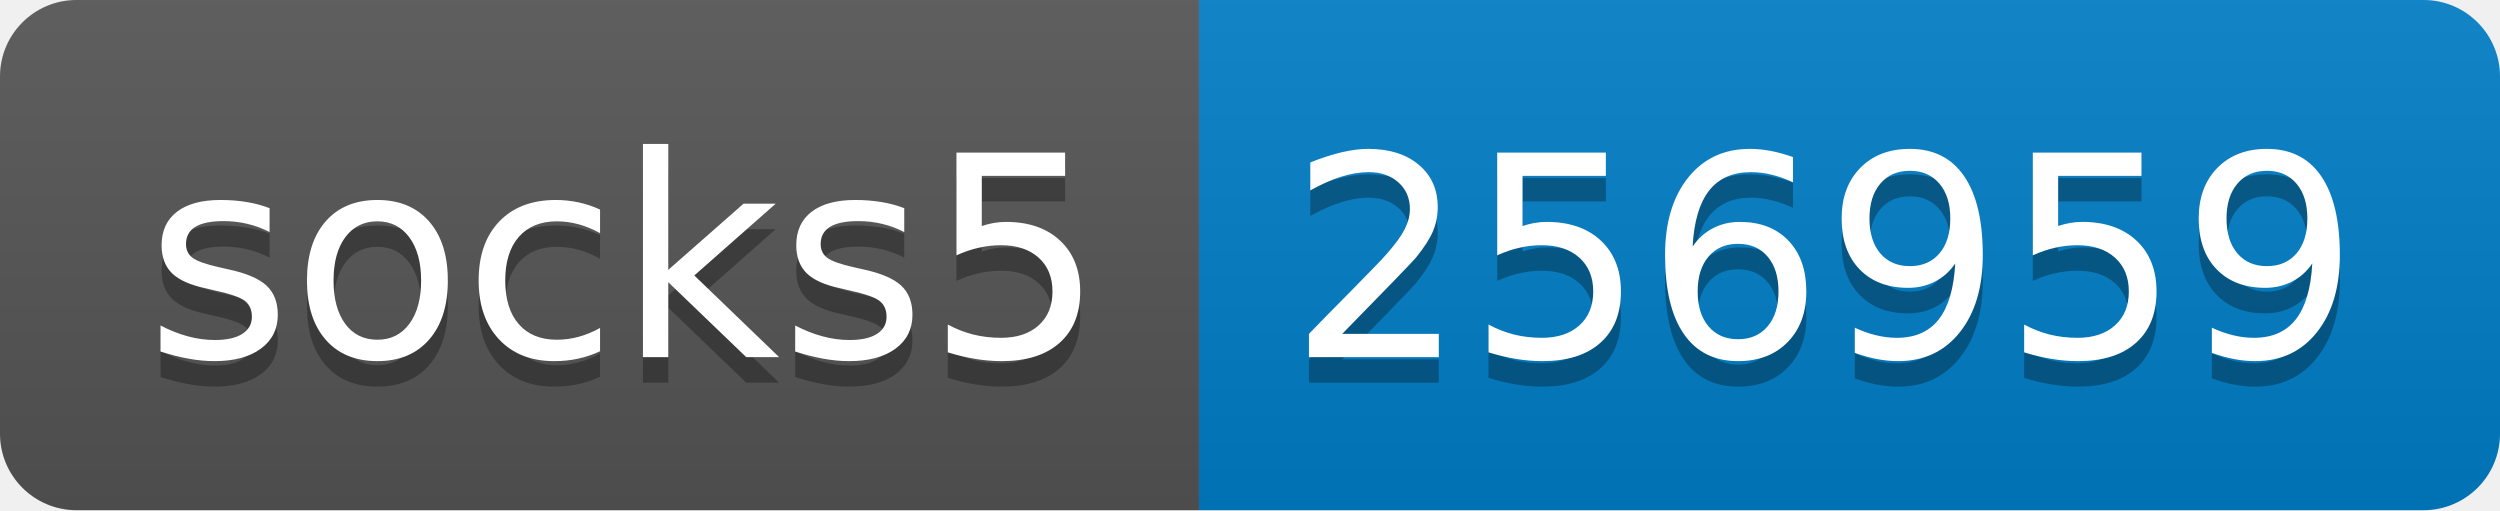
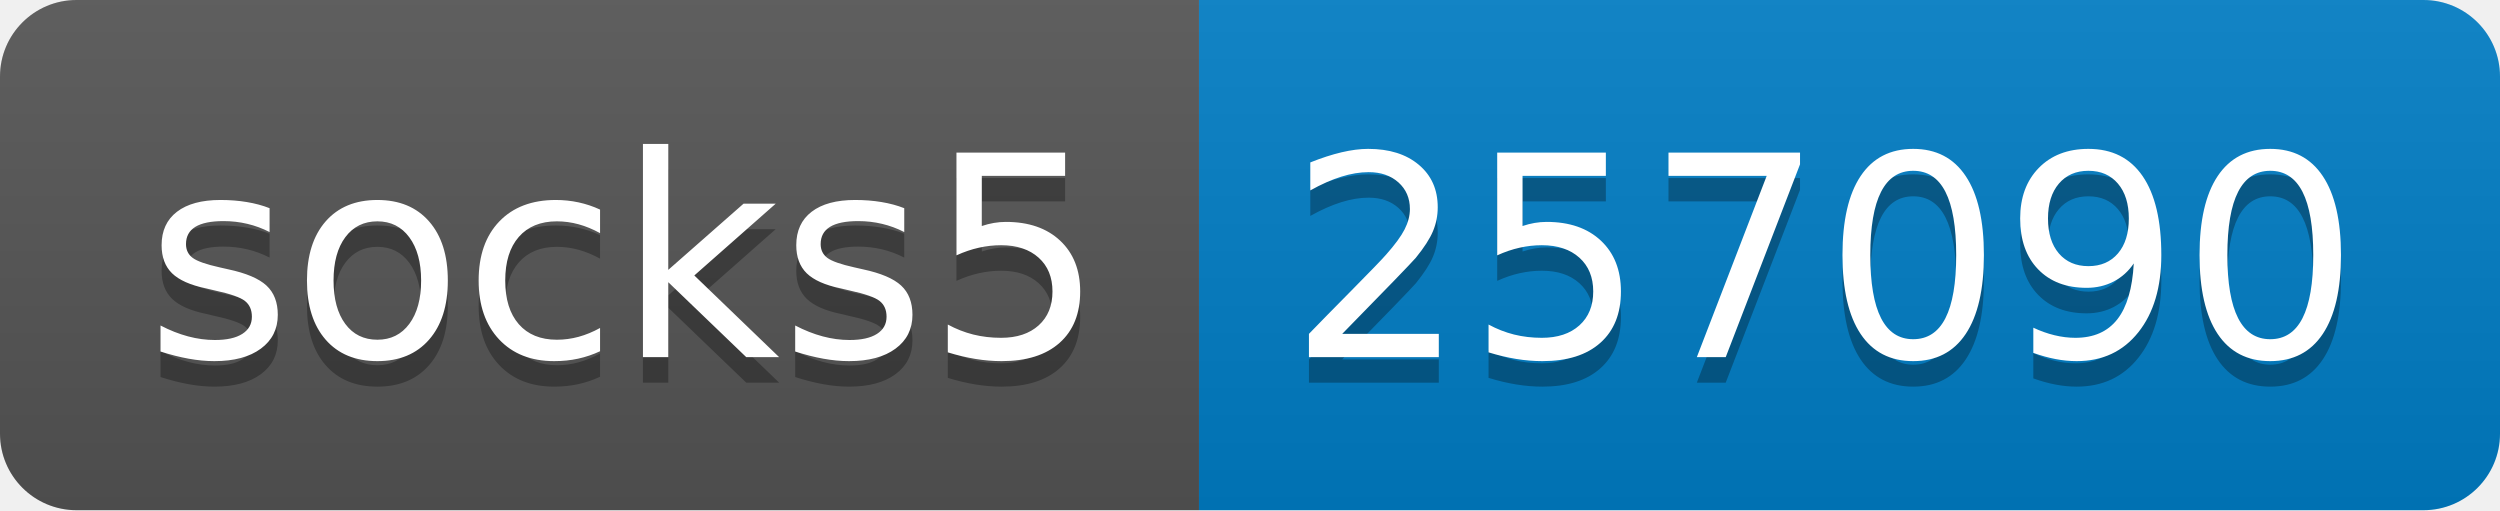
- <svg xmlns="http://www.w3.org/2000/svg" width="98" height="20" role="img" aria-label="socks5: 256959">
+ <svg xmlns="http://www.w3.org/2000/svg" width="98" height="20" role="img" aria-label="socks5: 257090">
  <linearGradient id="s" x2="0" y2="100%">
    <stop offset="0" stop-color="#bbb" stop-opacity=".1" />
    <stop offset="1" stop-opacity=".1" />
  </linearGradient>
  <clipPath id="r">
    <rect width="98" height="20" rx="3" fill="#fff" />
  </clipPath>
  <g clip-path="url(#r)">
    <rect width="47" height="20" fill="#555" />
    <rect x="47" width="51" height="20" fill="#007ec6" />
    <rect width="98" height="20" fill="url(#s)" />
  </g>
  <g fill="#fff" text-anchor="middle" font-family="Verdana,Geneva,DejaVu Sans,sans-serif" text-rendering="geometricPrecision" font-size="110">
    <text aria-hidden="true" x="245" y="150" fill="#010101" fill-opacity=".3" transform="scale(.1)" textLength="370">socks5</text>
    <text x="245" y="140" transform="scale(.1)" fill="#fff" textLength="370">socks5</text>
-     <text aria-hidden="true" x="715" y="150" fill="#010101" fill-opacity=".3" transform="scale(.1)" textLength="410">256959</text>
-     <text x="715" y="140" transform="scale(.1)" fill="#fff" textLength="410">256959</text>
+     <text aria-hidden="true" x="715" y="150" fill="#010101" fill-opacity=".3" transform="scale(.1)" textLength="410">257090</text>
+     <text x="715" y="140" transform="scale(.1)" fill="#fff" textLength="410">257090</text>
  </g>
</svg>
